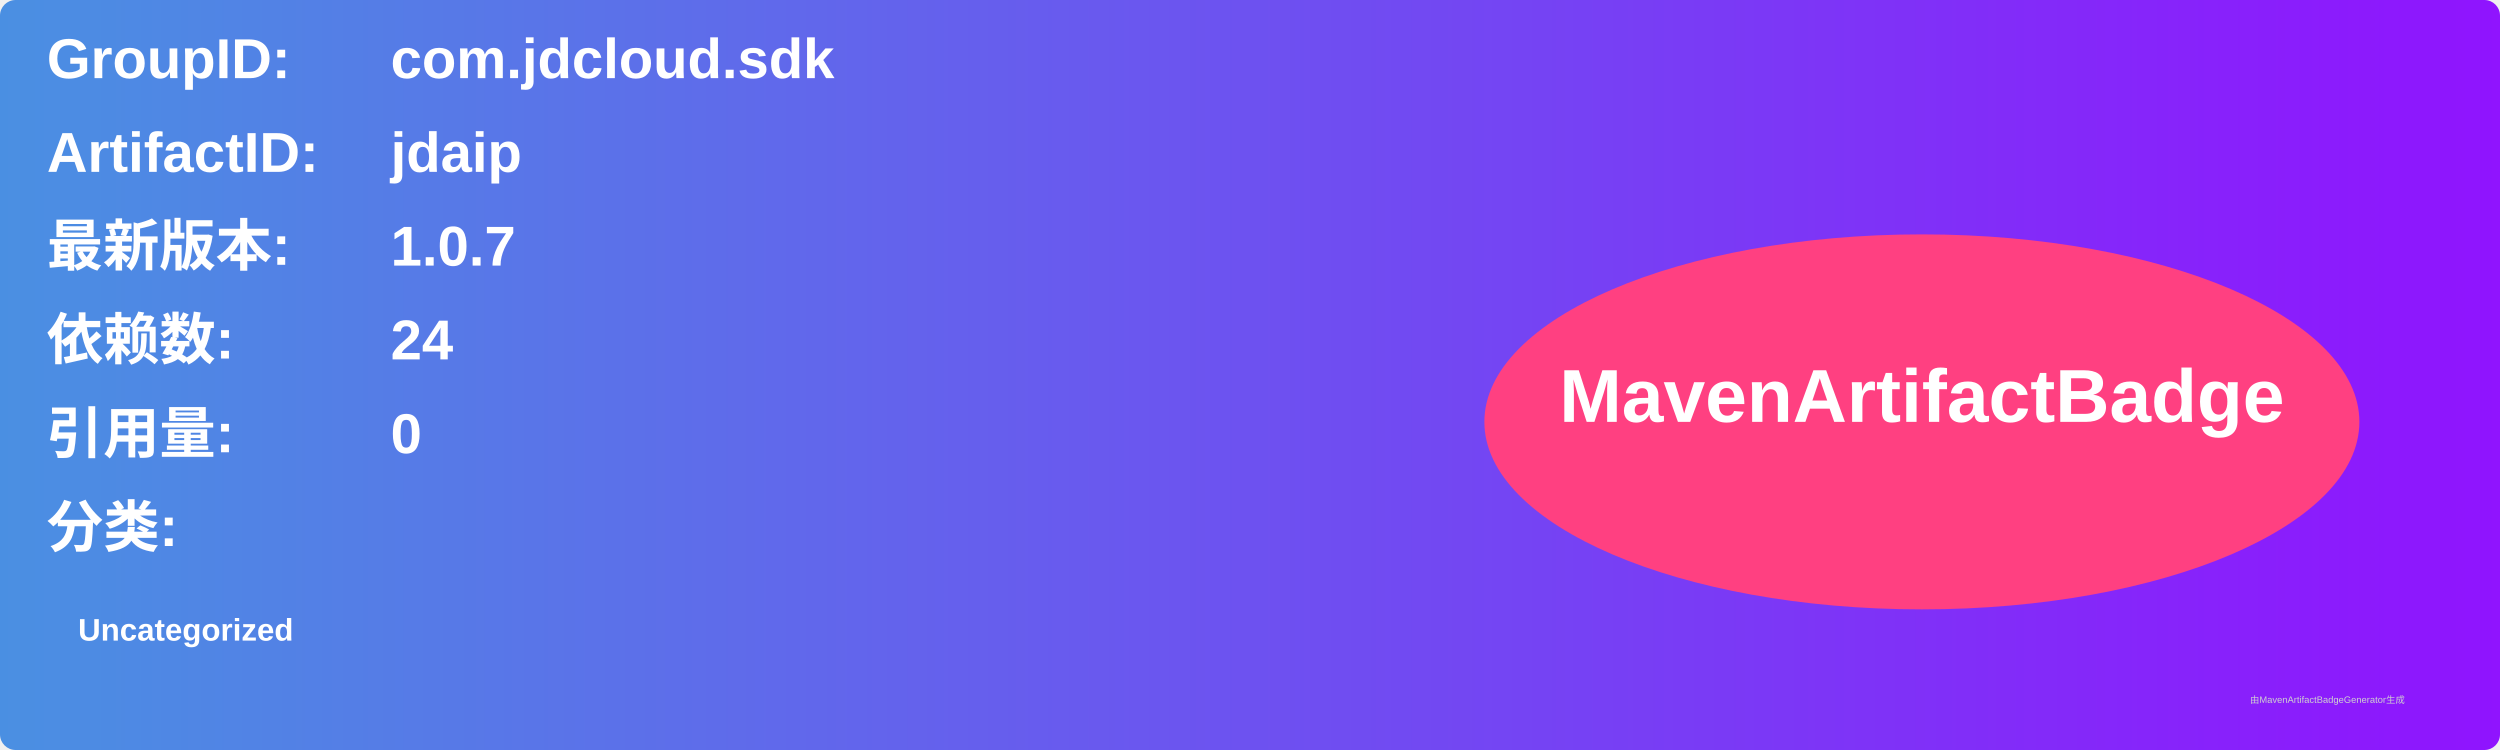
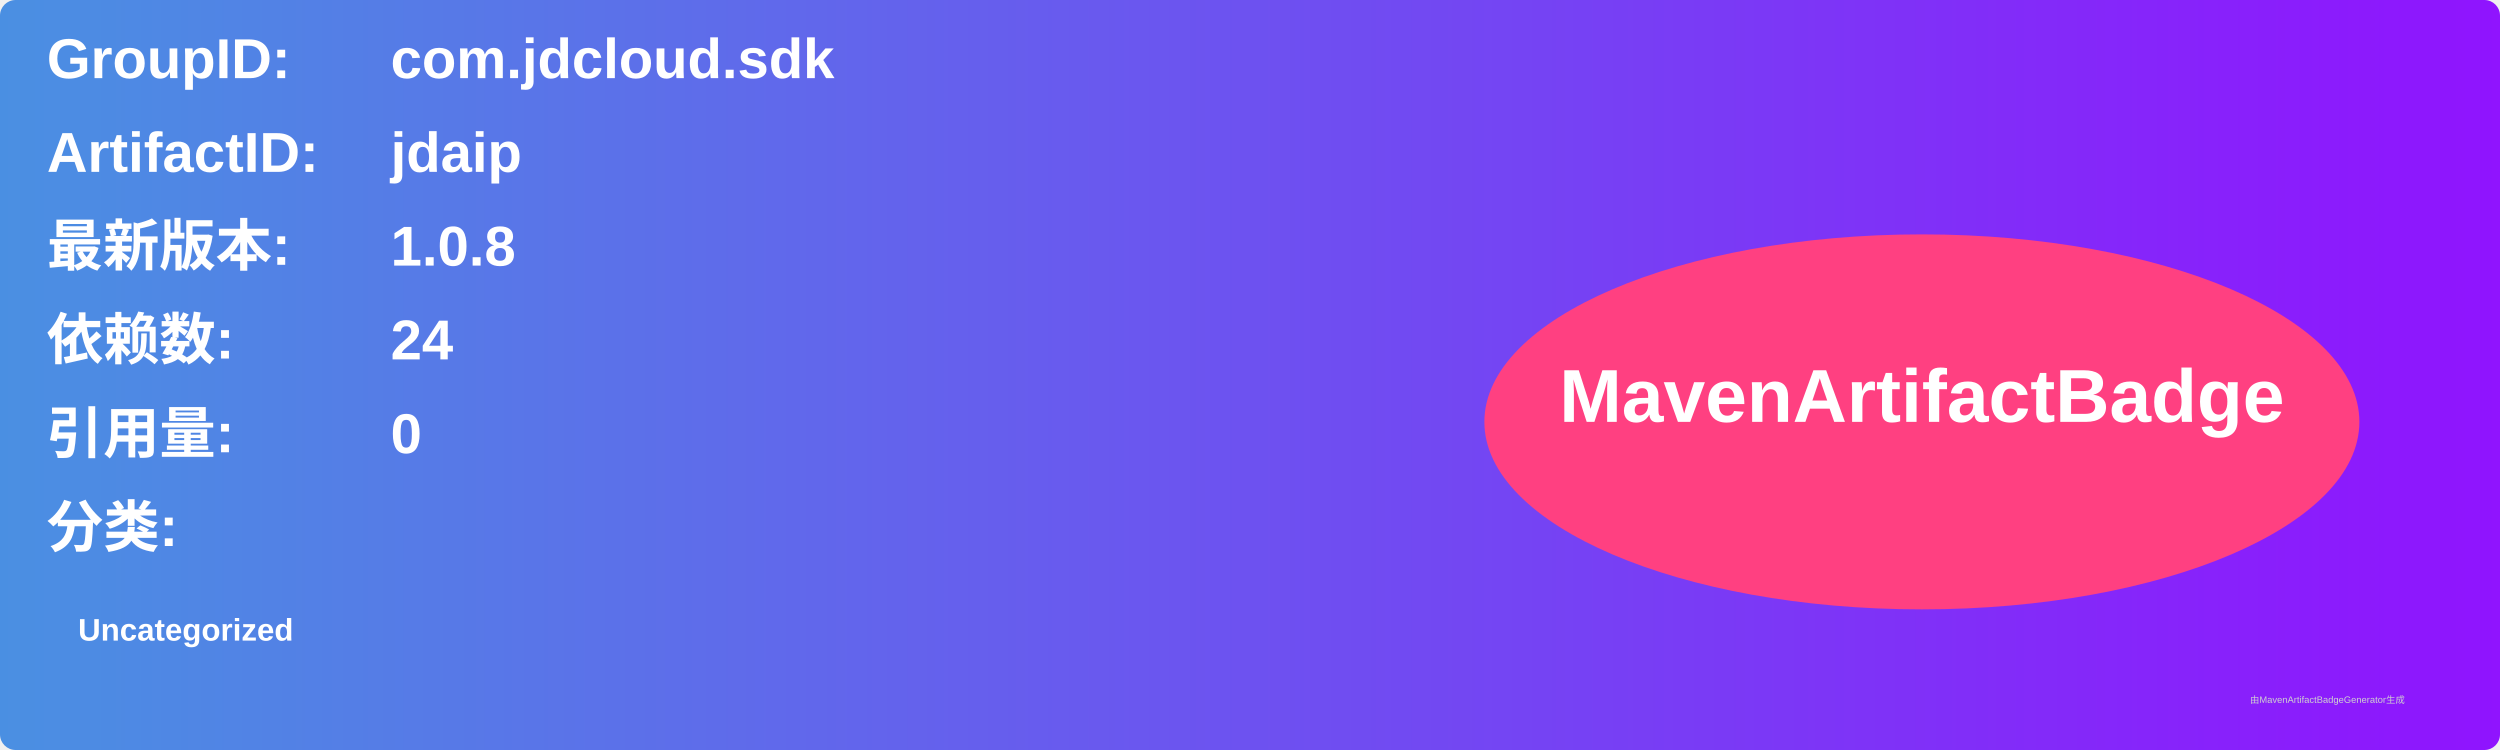
<svg xmlns="http://www.w3.org/2000/svg" width="800" height="240" viewBox="0 0 800 240">
  <linearGradient id="grad" x1="0%" y1="0%" x2="100%" y2="0%">
    <stop offset="0%" stop-color="#4a90e2" />
    <stop offset="100%" stop-color="#9013fe" />
  </linearGradient>
  <rect width="100%" height="100%" rx="5" ry="5" fill="url(#grad)" />
  <g transform="translate(15, 15)">
    <text x="0" y="10" font-family="Arial" font-size="18" fill="white" font-weight="bold" width="260">GroupID:</text>
    <text x="110" y="10" font-family="Arial" font-size="18" fill="white" font-weight="bold" width="460">com.jdcloud.sdk</text>
    <text x="0" y="40" font-family="Arial" font-size="18" fill="white" font-weight="bold" width="260">ArtifactID:</text>
    <text x="110" y="40" font-family="Arial" font-size="18" fill="white" font-weight="bold" width="460">jdaip</text>
    <text x="0" y="70" font-family="Arial" font-size="18" fill="white" font-weight="bold">最新版本:</text>
    <text x="110" y="70" font-family="Arial" font-size="18" fill="white" font-weight="bold">
-       <tspan font-weight="bold">1.0.7</tspan>
+       <tspan font-weight="bold">1.0.8</tspan>
    </text>
    <text x="0" y="100" font-family="Arial" font-size="18" fill="white" font-weight="bold">依赖数: </text>
    <text x="110" y="100" font-family="Arial" font-size="18" fill="white">
      <tspan font-weight="bold">24</tspan>
    </text>
    <text x="0" y="130" font-family="Arial" font-size="18" fill="white" font-weight="bold">引用量: </text>
    <text x="110" y="130" font-family="Arial" font-size="18" fill="white">
      <tspan font-weight="bold">0</tspan>
    </text>
    <text x="0" y="160" font-family="Arial" font-size="18" fill="white" font-weight="bold">分类:</text>
    <text x="10" y="190" font-family="Arial" font-size="10" fill="white">
      <tspan font-weight="bold">Uncategorized</tspan>
    </text>
    <ellipse cx="600" cy="120" rx="140" ry="60" fill="#ff4081" />
    <text x="600" y="120" text-anchor="middle" font-family="Arial" font-size="24" fill="white" font-weight="bold">MavenArtifactBadge</text>
  </g>
  <text x="720" y="225" font-family="Arial" font-size="3" fill="#d0d0d0">由MavenArtifactBadgeGenerator生成</text>
</svg>
